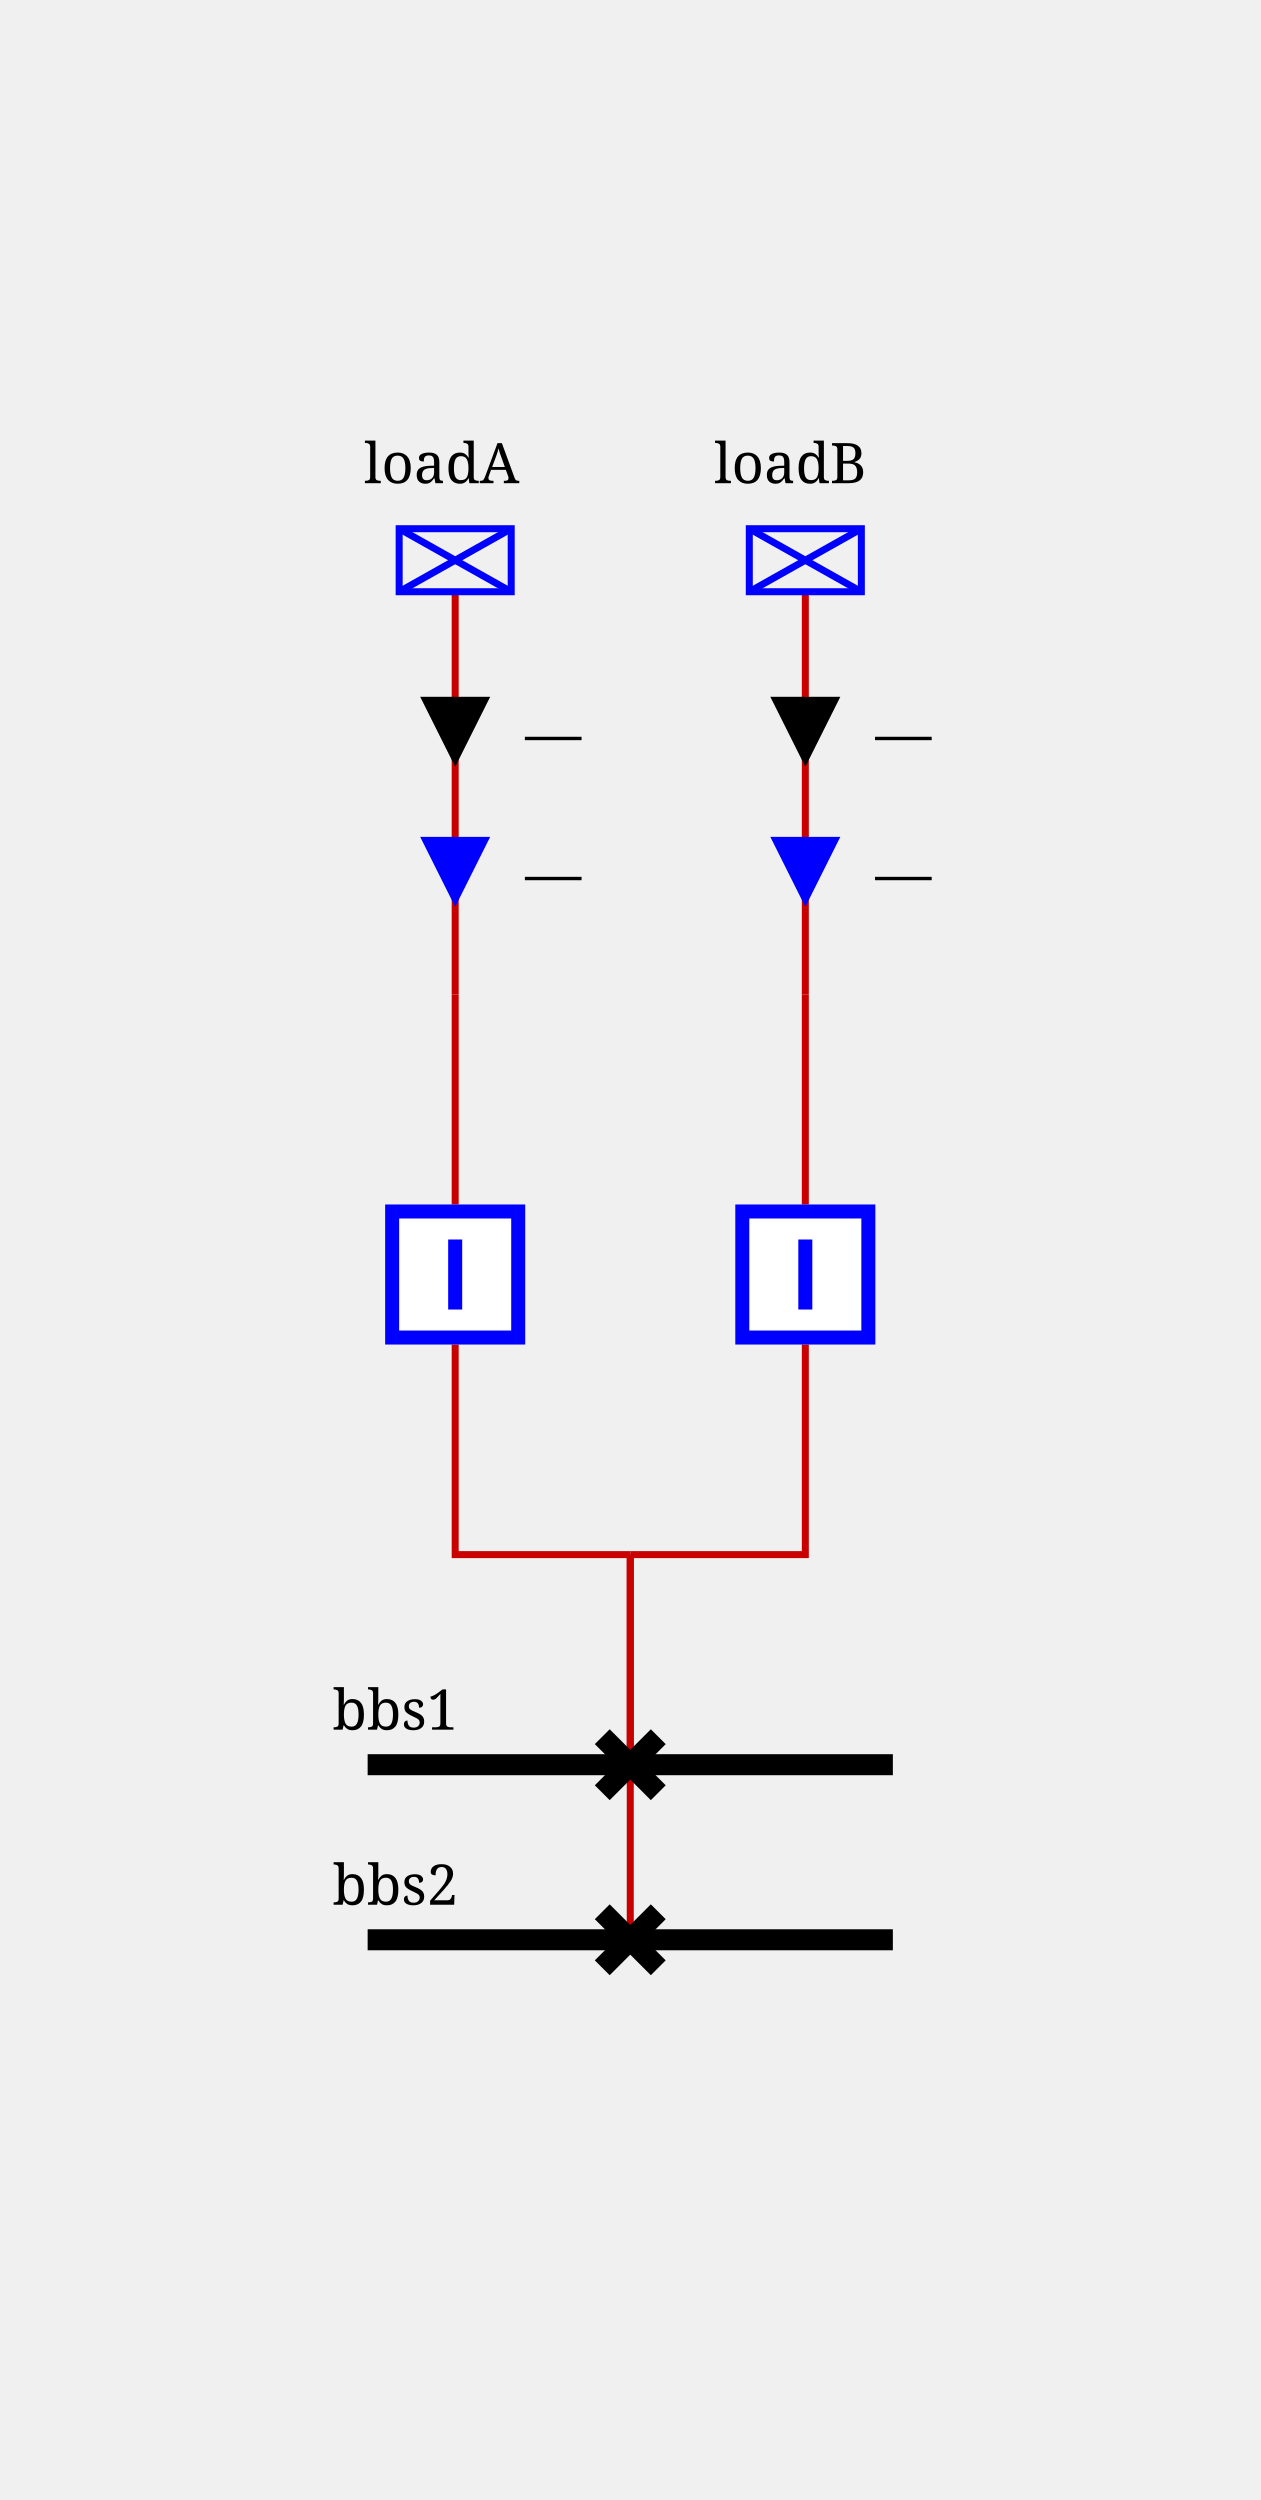
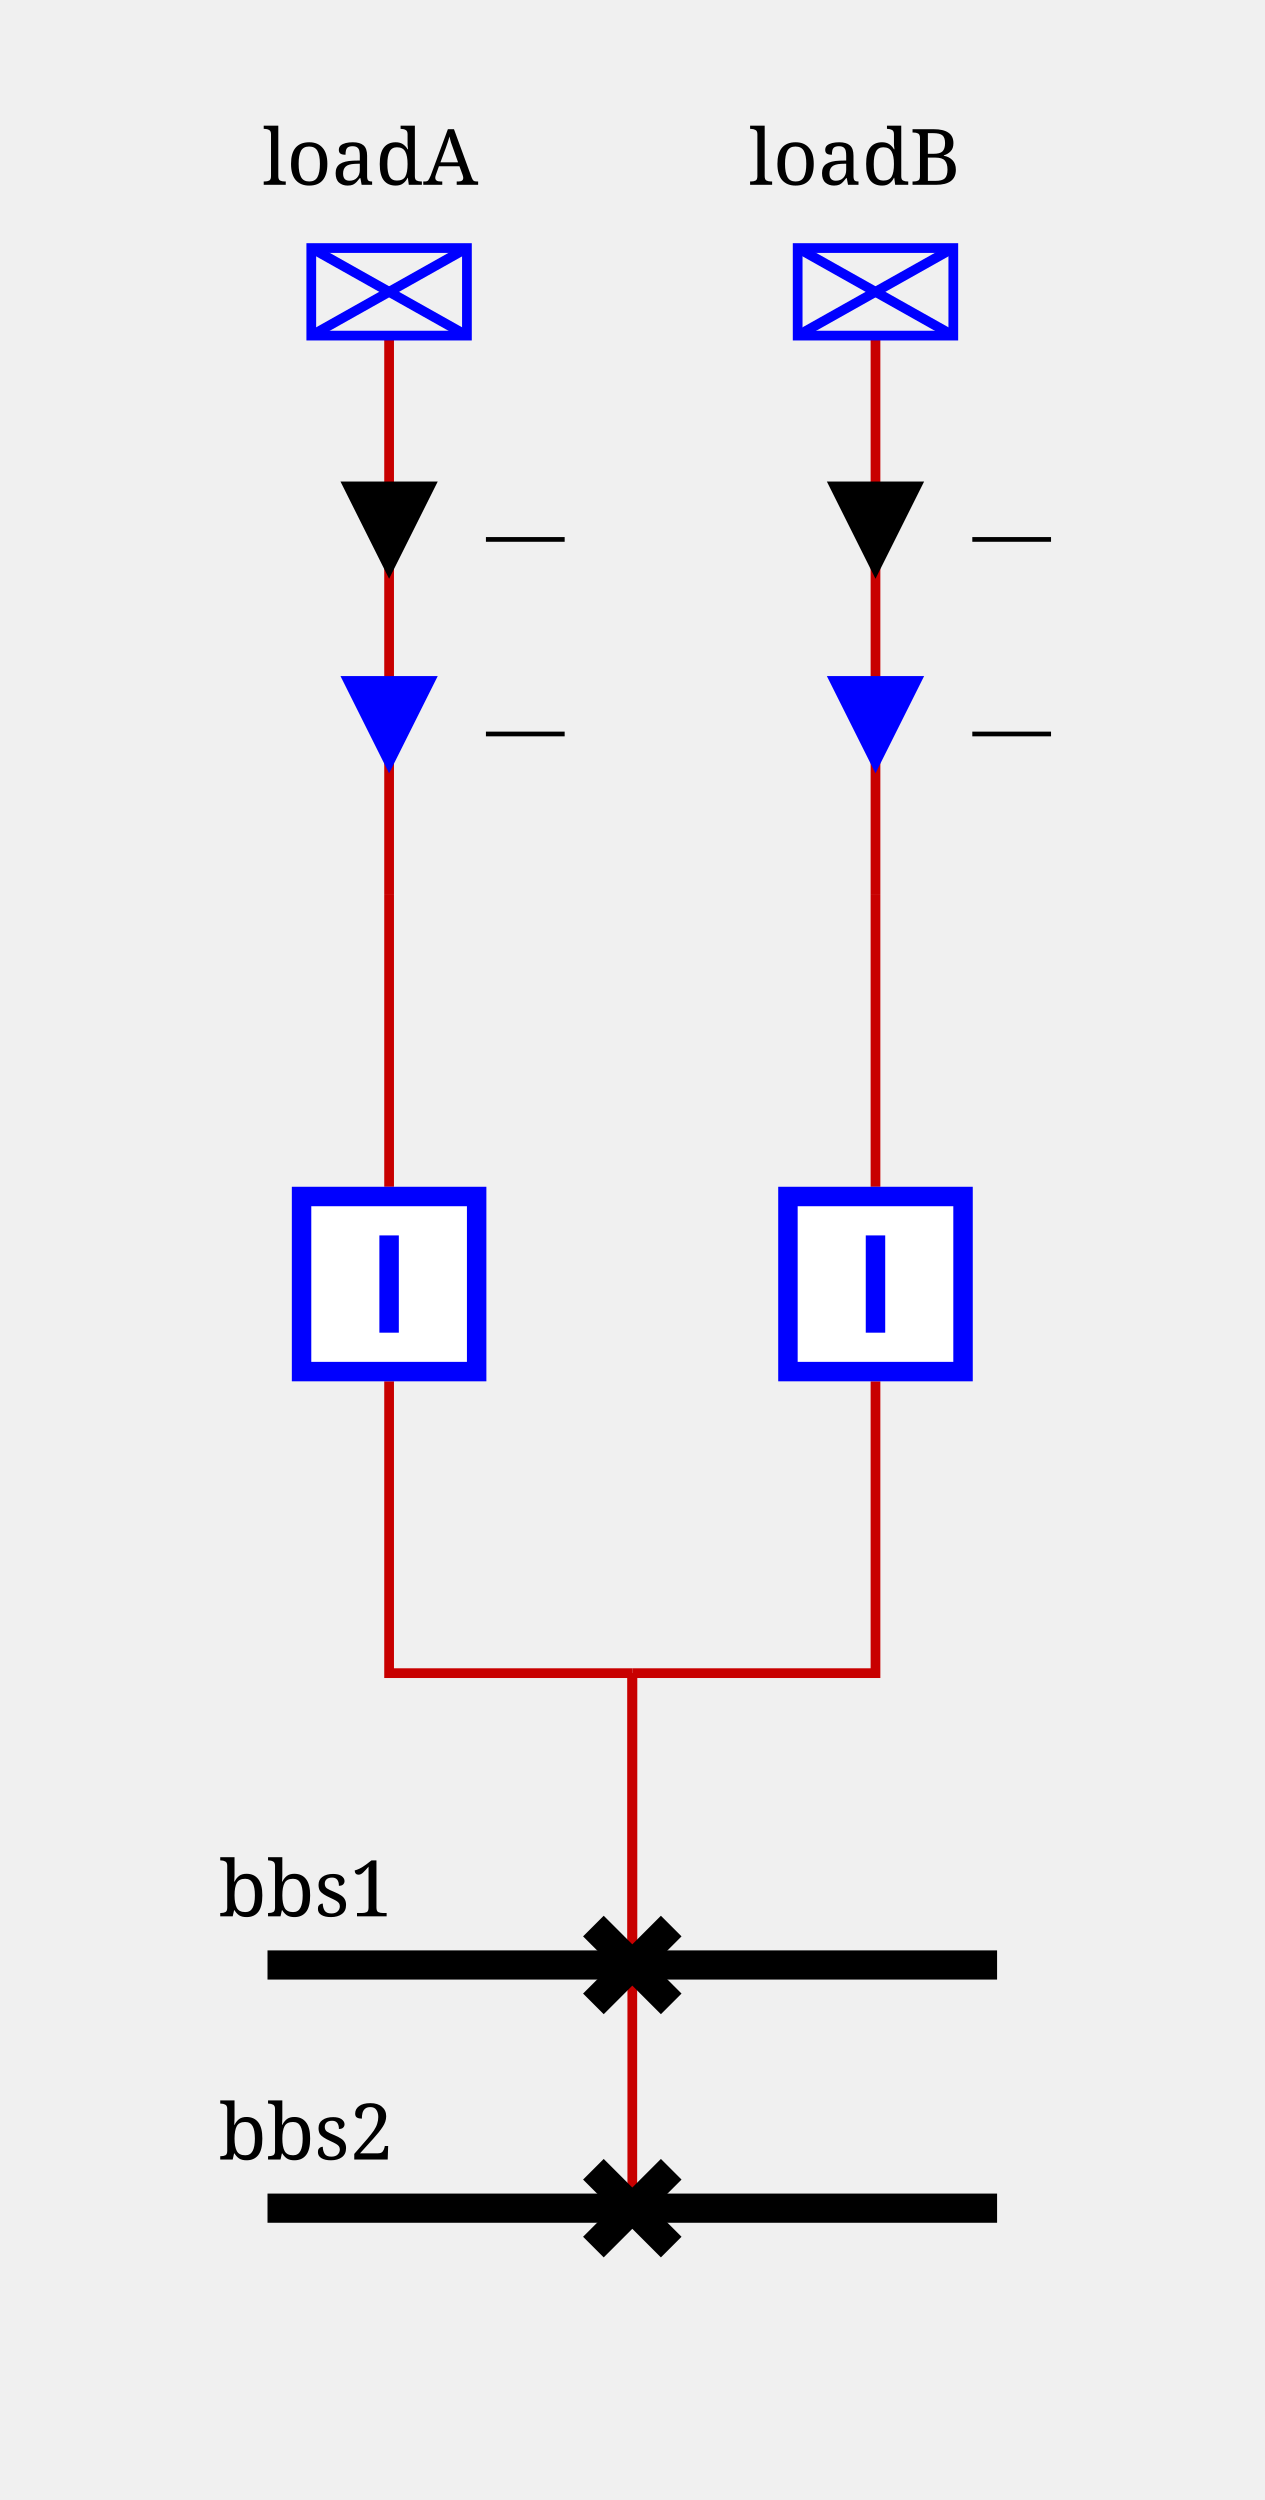
- <svg xmlns="http://www.w3.org/2000/svg" viewBox="0 0 180.0 357.0">
+ <svg xmlns="http://www.w3.org/2000/svg" viewBox="25 50 130.0 257.0">
  <style>/* ----------------------------------------------------------------------- */
/* File: tautologies.css ------------------------------------------------- */
.sld-out .sld-arrow-in {visibility: hidden}
.sld-in .sld-arrow-out {visibility: hidden}
.sld-closed .sld-sw-open {visibility: hidden}
.sld-open .sld-sw-closed {visibility: hidden}
.sld-hidden-node {visibility: hidden}
.sld-top-feeder .sld-label {dominant-baseline: auto}
.sld-bottom-feeder .sld-label {dominant-baseline: hanging}
.sld-active-power .sld-label {dominant-baseline: mathematical}
.sld-reactive-power .sld-label {dominant-baseline: mathematical}
.sld-current .sld-label {dominant-baseline: mathematical}
.sld-current-value .sld-label {dominant-baseline: mathematical}
.sld-permanent-limit-percentage .sld-label {dominant-baseline: mathematical}
/* ----------------------------------------------------------------------- */
/* File: topologicalBaseVoltages.css ------------------------------------- */
.sld-disconnected {--sld-vl-color: #808080}
.sld-vl300to500.sld-bus-0 {--sld-vl-color: #FF0000}
.sld-vl300to500.sld-bus-1 {--sld-vl-color: #7F6C00}
.sld-vl300to500.sld-bus-2 {--sld-vl-color: #F6B2FF}
.sld-vl300to500.sld-bus-3 {--sld-vl-color: #996700}
.sld-vl300to500.sld-bus-4 {--sld-vl-color: #FF85EB}
.sld-vl300to500.sld-bus-5 {--sld-vl-color: #B25B00}
.sld-vl300to500.sld-bus-6 {--sld-vl-color: #FF59B5}
.sld-vl300to500.sld-bus-7 {--sld-vl-color: #CC4400}
.sld-vl300to500.sld-bus-8 {--sld-vl-color: #FF2C67}
.sld-vl300to500.sld-bus-9 {--sld-vl-color: #E52600}
.sld-vl180to300.sld-bus-0 {--sld-vl-color: #218B21}
.sld-vl180to300.sld-bus-1 {--sld-vl-color: #0D4940}
.sld-vl180to300.sld-bus-2 {--sld-vl-color: #DFDAB9}
.sld-vl180to300.sld-bus-3 {--sld-vl-color: #105640}
.sld-vl180to300.sld-bus-4 {--sld-vl-color: #C2CB92}
.sld-vl180to300.sld-bus-5 {--sld-vl-color: #14643C}
.sld-vl180to300.sld-bus-6 {--sld-vl-color: #95B66B}
.sld-vl180to300.sld-bus-7 {--sld-vl-color: #187036}
.sld-vl180to300.sld-bus-8 {--sld-vl-color: #5FA046}
.sld-vl180to300.sld-bus-9 {--sld-vl-color: #1C7E2D}
.sld-vl120to180.sld-bus-0 {--sld-vl-color: #00AFAE}
.sld-vl120to180.sld-bus-1 {--sld-vl-color: #000D58}
.sld-vl120to180.sld-bus-2 {--sld-vl-color: #B8E7B2}
.sld-vl120to180.sld-bus-3 {--sld-vl-color: #002169}
.sld-vl120to180.sld-bus-4 {--sld-vl-color: #85D993}
.sld-vl120to180.sld-bus-5 {--sld-vl-color: #003C7B}
.sld-vl120to180.sld-bus-6 {--sld-vl-color: #59CB8B}
.sld-vl120to180.sld-bus-7 {--sld-vl-color: #005C8C}
.sld-vl120to180.sld-bus-8 {--sld-vl-color: #2CBD94}
.sld-vl120to180.sld-bus-9 {--sld-vl-color: #00839E}
.sld-vl70to120.sld-bus-0 {--sld-vl-color: #CC5500}
.sld-vl70to120.sld-bus-1 {--sld-vl-color: #4A6600}
.sld-vl70to120.sld-bus-2 {--sld-vl-color: #EFB2DD}
.sld-vl70to120.sld-bus-3 {--sld-vl-color: #6E7A00}
.sld-vl70to120.sld-bus-4 {--sld-vl-color: #E685AE}
.sld-vl70to120.sld-bus-5 {--sld-vl-color: #8E8400}
.sld-vl70to120.sld-bus-6 {--sld-vl-color: #DD596B}
.sld-vl70to120.sld-bus-7 {--sld-vl-color: #A37B00}
.sld-vl70to120.sld-bus-8 {--sld-vl-color: #D4432C}
.sld-vl70to120.sld-bus-9 {--sld-vl-color: #B76B00}
.sld-vl50to70.sld-bus-0 {--sld-vl-color: #A020EF}
.sld-vl50to70.sld-bus-1 {--sld-vl-color: #7F0848}
.sld-vl50to70.sld-bus-2 {--sld-vl-color: #B7DBFE}
.sld-vl50to70.sld-bus-3 {--sld-vl-color: #960C6D}
.sld-vl50to70.sld-bus-4 {--sld-vl-color: #8DA6FE}
.sld-vl50to70.sld-bus-5 {--sld-vl-color: #AD109A}
.sld-vl50to70.sld-bus-6 {--sld-vl-color: #6F66FB}
.sld-vl50to70.sld-bus-7 {--sld-vl-color: #BC14C4}
.sld-vl50to70.sld-bus-8 {--sld-vl-color: #7F42F6}
.sld-vl50to70.sld-bus-9 {--sld-vl-color: #B11AD9}
.sld-vl30to50.sld-bus-0 {--sld-vl-color: #FF8290}
.sld-vl30to50.sld-bus-1 {--sld-vl-color: #7F6F41}
.sld-vl30to50.sld-bus-2 {--sld-vl-color: #F6D9FF}
.sld-vl30to50.sld-bus-3 {--sld-vl-color: #99784E}
.sld-vl30to50.sld-bus-4 {--sld-vl-color: #FFC3FB}
.sld-vl30to50.sld-bus-5 {--sld-vl-color: #B27D5B}
.sld-vl30to50.sld-bus-6 {--sld-vl-color: #FFADE3}
.sld-vl30to50.sld-bus-7 {--sld-vl-color: #CC7E68}
.sld-vl30to50.sld-bus-8 {--sld-vl-color: #FF97BF}
.sld-vl30to50.sld-bus-9 {--sld-vl-color: #E57B75}
.sld-vl0to30.sld-bus-0 {--sld-vl-color: #AAAE27}
.sld-vl0to30.sld-bus-1 {--sld-vl-color: #195B0F}
.sld-vl0to30.sld-bus-2 {--sld-vl-color: #EABABE}
.sld-vl0to30.sld-bus-3 {--sld-vl-color: #2D6C13}
.sld-vl0to30.sld-bus-4 {--sld-vl-color: #DDA193}
.sld-vl0to30.sld-bus-5 {--sld-vl-color: #477D17}
.sld-vl0to30.sld-bus-6 {--sld-vl-color: #CE9A6E}
.sld-vl0to30.sld-bus-7 {--sld-vl-color: #648D1C}
.sld-vl0to30.sld-bus-8 {--sld-vl-color: #BEA04A}
.sld-vl0to30.sld-bus-9 {--sld-vl-color: #869D22}
/* ----------------------------------------------------------------------- */
/* File : highlightLineStates.css ---------------------------------------- */
.sld-wire.sld-feeder-disconnected {stroke: black}
.sld-wire.sld-feeder-connected-disconnected {stroke-dasharray: 3,3}
.sld-wire.sld-feeder-disconnected-connected {stroke: black; stroke-dasharray: 3,3}
.sld-busbar-section.sld-bus-disconnected {stroke-dasharray: 3,3}
/* ----------------------------------------------------------------------- */
/* File : components.css ------------------------------------------------- */
/* Stroke black */
.sld-disconnector {stroke-width: 3; stroke: black; fill: none}
/* Stroke blue */
.sld-breaker {stroke-width: 2; stroke: blue; fill:white}
.sld-load-break-switch {stroke: blue; fill: white}
/* Stroke --sld-vl-color with fallback black */
.sld-bus-connection {fill: var(--sld-vl-color, black)}
.sld-cell-shape-flat .sld-bus-connection {visibility: hidden}
.sld-busbar-section {stroke: var(--sld-vl-color, black); stroke-width: 3; fill: none}
/* Stroke --sld-vl-color with fallback red */
.sld-wire {stroke: var(--sld-vl-color, #c80000); fill: none}
.sld-wire.sld-boundary-line {stroke-width: 2px}
.sld-wire.sld-tie-line {stroke-width: 2px}
/* Stroke --sld-vl-color with fallback blue */
.sld-load {stroke: var(--sld-vl-color, blue); fill: none}
.sld-battery {stroke: var(--sld-vl-color, blue); fill: none}
.sld-generator {stroke: var(--sld-vl-color, blue); fill: none}
.sld-two-wt {stroke: var(--sld-vl-color, blue); fill: none}
.sld-three-wt {stroke: var(--sld-vl-color, blue); fill: none}
.sld-winding {stroke: var(--sld-vl-color, blue); fill: none}
.sld-capacitor {stroke: var(--sld-vl-color, blue); fill: none}
.sld-inductor {stroke: var(--sld-vl-color, blue); fill: none}
.sld-pst {stroke: var(--sld-vl-color, blue); fill: none}
.sld-pst-arrow {stroke: black; fill: none}
.sld-svc {stroke: var(--sld-vl-color, blue); fill: none}
.sld-vsc {stroke: var(--sld-vl-color, blue); font-size: 7.43px; fill: none}
.sld-lcc {stroke: var(--sld-vl-color, blue); font-size: 7.43px; fill: none}
.sld-ground {stroke: var(--sld-vl-color, blue); fill: none}
/* Stroke none &amp; fill: --sld-vl-color */
.sld-node-infos {stroke: none; fill: var(--sld-vl-color, black)}
/* Stroke none &amp; fill: black */
.sld-node {stroke: none; fill: black}
.sld-flash {stroke: none; fill: black}
.sld-lock {stroke: none; fill: black}
.sld-unknown {stroke: none; fill: black}
/* Fonts */
.sld-label {stroke: none; fill: black; font: 8px serif}
.sld-bus-legend-info {font: 10px serif}
.sld-graph-label {font: 12px serif}
/* Specific */
.sld-grid {stroke: #003700; stroke-dasharray: 1,10}
.sld-feeder-info.sld-active-power {fill:black}
.sld-feeder-info.sld-reactive-power {fill:blue}
.sld-feeder-info.sld-current {fill:purple}
.sld-frame {fill: var(--sld-background-color, transparent)}
/* Stroke maroon for fictitious switch */
.sld-breaker.sld-fictitious {stroke: maroon}
.sld-disconnector.sld-fictitious {stroke: maroon}
.sld-load-break-switch.sld-fictitious {stroke: maroon}
.sld-busbar-section.sld-fictitious {stroke: var(--sld-vl-color, #c80000); stroke-width: 1}
/* ground disconnector specific */
.sld-ground-disconnection-attach {stroke: var(--sld-vl-color, #c80000); fill: none}
.sld-open .sld-ground-disconnection-ground {stroke: black; fill: none}
.sld-closed .sld-ground-disconnection-ground {stroke: var(--sld-vl-color, #c80000); fill: none}
.sld-ground-disconnection .sld-sw-open {stroke: black; fill: none}
.sld-ground-disconnection .sld-sw-closed {stroke: black; fill: none}
</style>
  <rect class="sld-frame" height="100%" width="100%" />
  <g>
    <g class="sld-voltage-level" id="idVL">
      <g class="sld-busbar-section sld-vl300to500 sld-bus-0" id="idbbs1" transform="translate(52.5,252.0)">
        <line x1="0" x2="75.0" y1="0" y2="0" />
        <text class="sld-label" id="idbbs1_95_NW_95_LABEL" x="-5.0" y="-5.0">bbs1</text>
      </g>
      <g class="sld-busbar-section sld-vl300to500 sld-bus-0" id="idbbs2" transform="translate(52.5,277.0)">
        <line x1="0" x2="75.0" y1="0" y2="0" />
        <text class="sld-label" id="idbbs2_95_NW_95_LABEL" x="-5.0" y="-5.0">bbs2</text>
      </g>
      <g class="sld-extern-cell sld-cell-direction-top" id="idEXTERN_32_0">
        <g class="sld-wire sld-vl300to500 sld-bus-0" id="_95_VL_95_d1_95_INTERNAL_95_VL_95_2">
          <polyline points="90.0,252.0,90.0,222.0" />
        </g>
        <g class="sld-wire sld-vl300to500 sld-bus-0" id="_95_VL_95_d2_95_INTERNAL_95_VL_95_2">
          <polyline points="90.0,277.0,90.0,222.0" />
        </g>
        <g class="sld-wire sld-vl300to500 sld-bus-0" id="_95_VL_95_INTERNAL_95_VL_95_2_95_b1">
          <polyline points="90.0,222.0,65.0,222.0,65.0,192.0" />
        </g>
        <g class="sld-wire sld-vl300to500 sld-bus-0" id="_95_VL_95_INTERNAL_95_VL_95_2_95_b2">
          <polyline points="90.0,222.0,115.0,222.0,115.0,192.0" />
        </g>
        <g class="sld-wire sld-vl300to500 sld-bus-0" id="_95_VL_95_b1_95_INTERNAL_95_VL_95_loadA">
          <polyline points="65.0,172.0,65.0,142.0" />
        </g>
        <g class="sld-wire sld-vl300to500 sld-bus-0" id="_95_VL_95_INTERNAL_95_VL_95_loadA_95_loadA">
          <polyline points="65.0,142.0,65.0,84.5" />
        </g>
        <g class="sld-feeder-info sld-in sld-active-power" id="idloadA_95_ARROW_95_ACTIVE" transform="translate(60.0,99.5)">
          <polygon class="sld-arrow-out" points="5,0 10,10 0,10" />
          <polygon class="sld-arrow-in" points="0,0 10,0 5,10" />
          <text class="sld-label" x="15.0" y="5.0">—</text>
        </g>
        <g class="sld-feeder-info sld-in sld-reactive-power" id="idloadA_95_ARROW_95_REACTIVE" transform="translate(60.0,119.5)">
          <polygon class="sld-arrow-out" points="5,0 10,10 0,10" />
          <polygon class="sld-arrow-in" points="0,0 10,0 5,10" />
          <text class="sld-label" x="15.0" y="5.0">—</text>
        </g>
        <g class="sld-wire sld-vl300to500 sld-bus-0" id="_95_VL_95_b2_95_INTERNAL_95_VL_95_loadB">
          <polyline points="115.0,172.0,115.0,142.0" />
        </g>
        <g class="sld-wire sld-vl300to500 sld-bus-0" id="_95_VL_95_INTERNAL_95_VL_95_loadB_95_loadB">
          <polyline points="115.0,142.0,115.0,84.5" />
        </g>
        <g class="sld-feeder-info sld-in sld-active-power" id="idloadB_95_ARROW_95_ACTIVE" transform="translate(110.0,99.5)">
          <polygon class="sld-arrow-out" points="5,0 10,10 0,10" />
          <polygon class="sld-arrow-in" points="0,0 10,0 5,10" />
          <text class="sld-label" x="15.0" y="5.0">—</text>
        </g>
        <g class="sld-feeder-info sld-in sld-reactive-power" id="idloadB_95_ARROW_95_REACTIVE" transform="translate(110.0,119.5)">
          <polygon class="sld-arrow-out" points="5,0 10,10 0,10" />
          <polygon class="sld-arrow-in" points="0,0 10,0 5,10" />
          <text class="sld-label" x="15.0" y="5.0">—</text>
        </g>
        <g class="sld-disconnector sld-closed sld-vl300to500 sld-bus-0" id="idd1" transform="translate(86.0,248.0)">
          <path class="sld-sw-closed" d="M0,0 8,8 M8,0 0,8" />
          <path class="sld-sw-open" d="M8,0 0,8" />
        </g>
        <g class="sld-node sld-hidden-node sld-fictitious sld-vl300to500 sld-bus-0" id="idINTERNAL_95_VL_95_2" transform="translate(86.0,218.0)">
          <circle cx="4" cy="4" r="4" />
        </g>
        <g class="sld-disconnector sld-closed sld-vl300to500 sld-bus-0" id="idd2" transform="translate(86.0,273.0)">
          <path class="sld-sw-closed" d="M0,0 8,8 M8,0 0,8" />
          <path class="sld-sw-open" d="M8,0 0,8" />
        </g>
        <g class="sld-breaker sld-closed sld-vl300to500 sld-bus-0" id="idb1" transform="translate(55.0,172.0)">
          <path class="sld-sw-closed" d="M1,1 V19 H19 V1z M10,5 V15" />
          <path class="sld-sw-open" d="M1,1 V19 H19 V1z M5,10 H15" />
        </g>
        <g class="sld-node sld-hidden-node sld-fictitious sld-vl300to500 sld-bus-0" id="idINTERNAL_95_VL_95_loadA" transform="translate(61.0,138.0)">
          <circle cx="4" cy="4" r="4" />
        </g>
        <g class="sld-load sld-top-feeder sld-vl300to500 sld-bus-0" id="idloadA" transform="translate(57.0,75.5)">
          <rect height="9" width="16" />
          <line x1="0" x2="16" y1="0" y2="9" />
          <line x1="16" x2="0" y1="0" y2="9" />
          <text class="sld-label" id="idloadA_95_N_95_LABEL" x="-5.0" y="-6.5">loadA</text>
        </g>
        <g class="sld-breaker sld-closed sld-vl300to500 sld-bus-0" id="idb2" transform="translate(105.0,172.0)">
          <path class="sld-sw-closed" d="M1,1 V19 H19 V1z M10,5 V15" />
          <path class="sld-sw-open" d="M1,1 V19 H19 V1z M5,10 H15" />
        </g>
        <g class="sld-node sld-hidden-node sld-fictitious sld-vl300to500 sld-bus-0" id="idINTERNAL_95_VL_95_loadB" transform="translate(111.0,138.0)">
          <circle cx="4" cy="4" r="4" />
        </g>
        <g class="sld-load sld-top-feeder sld-vl300to500 sld-bus-0" id="idloadB" transform="translate(107.0,75.5)">
          <rect height="9" width="16" />
          <line x1="0" x2="16" y1="0" y2="9" />
          <line x1="16" x2="0" y1="0" y2="9" />
          <text class="sld-label" id="idloadB_95_N_95_LABEL" x="-5.0" y="-6.5">loadB</text>
        </g>
      </g>
    </g>
  </g>
</svg>
